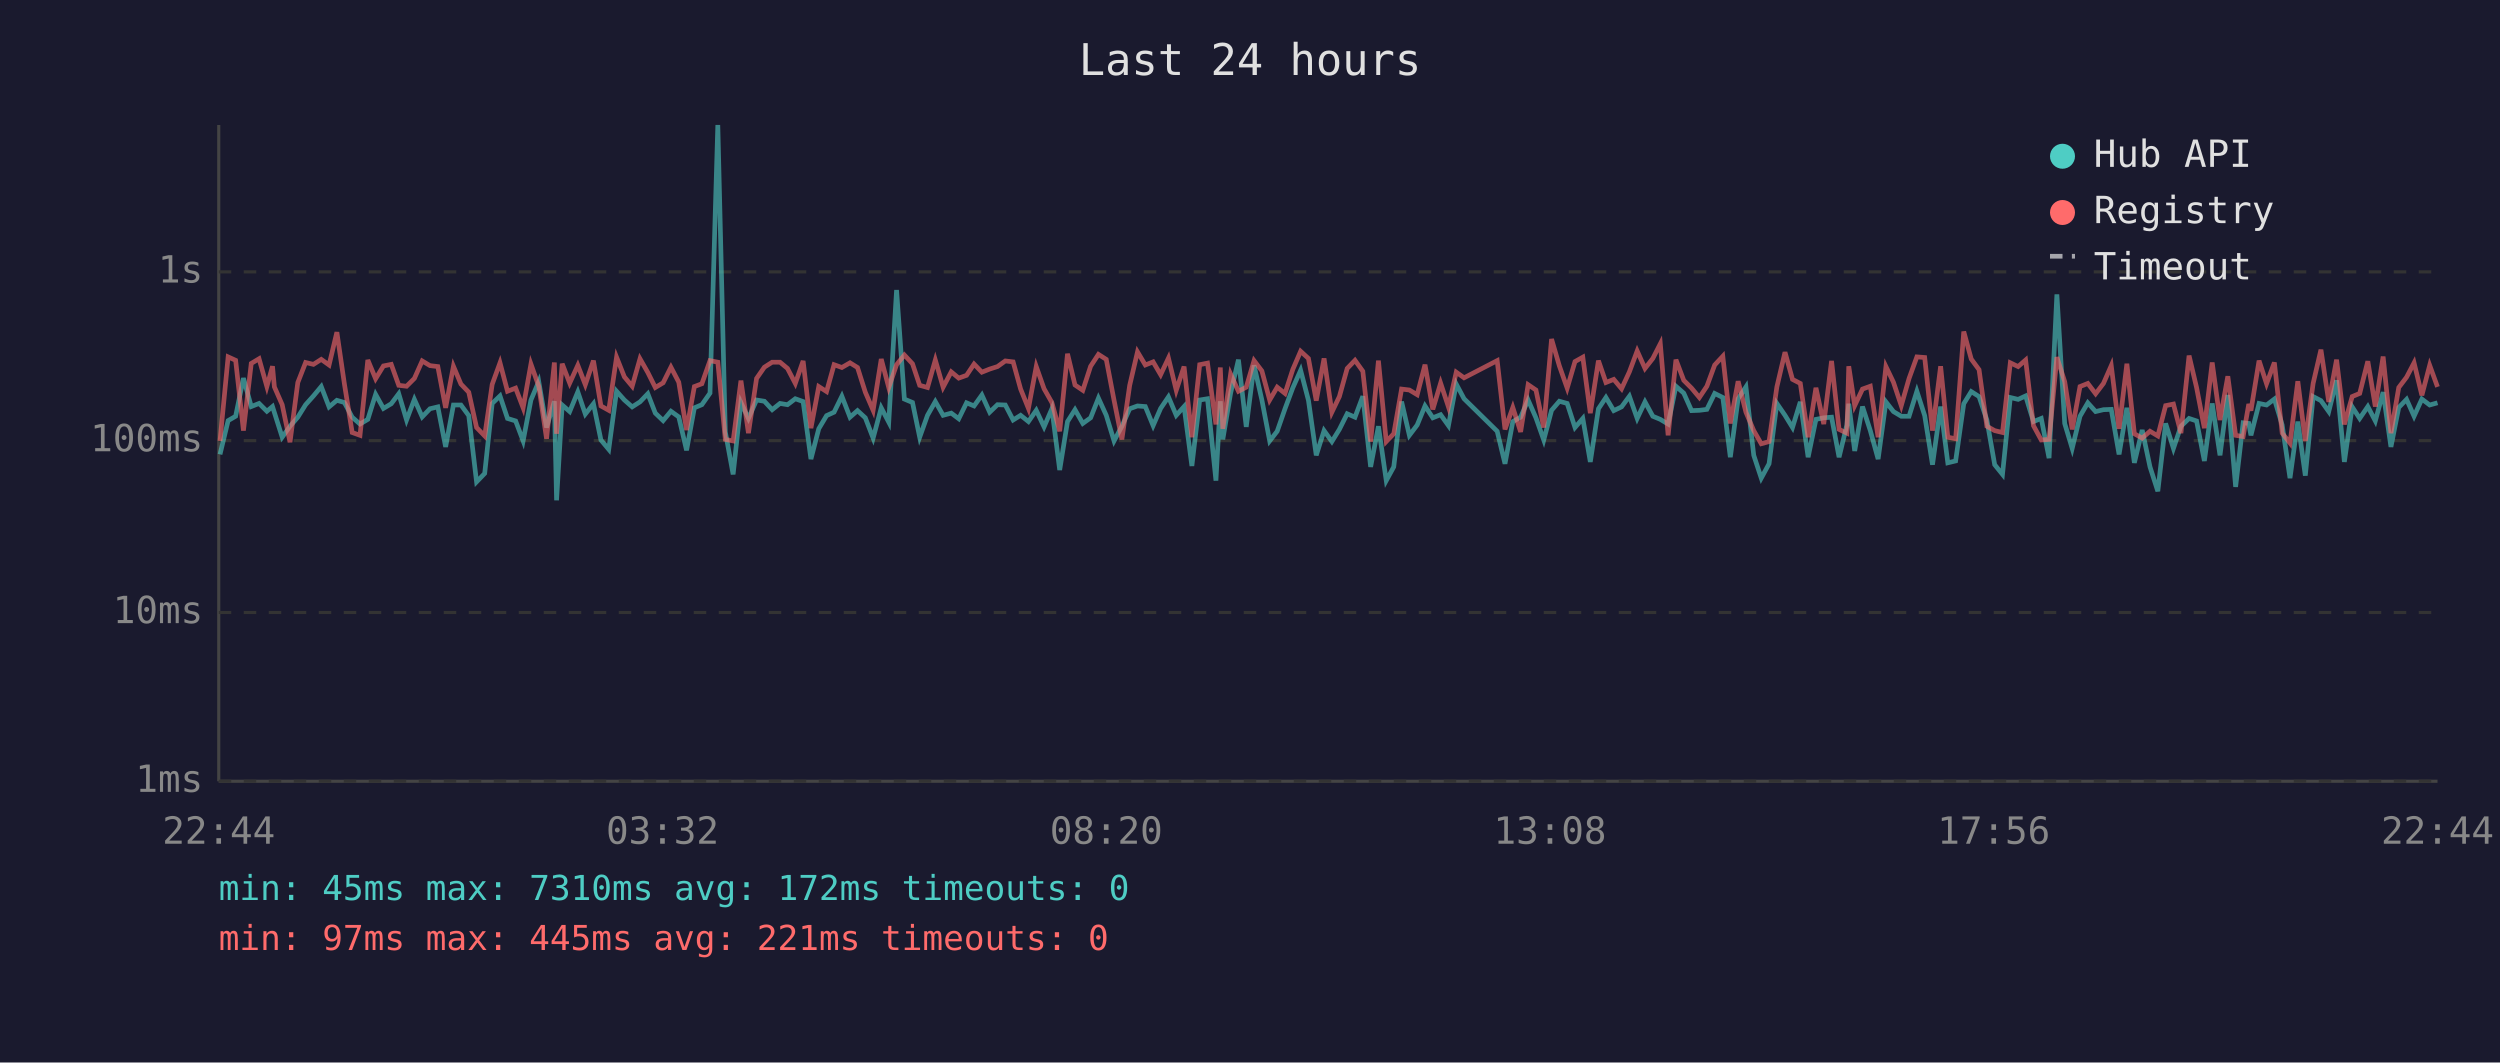
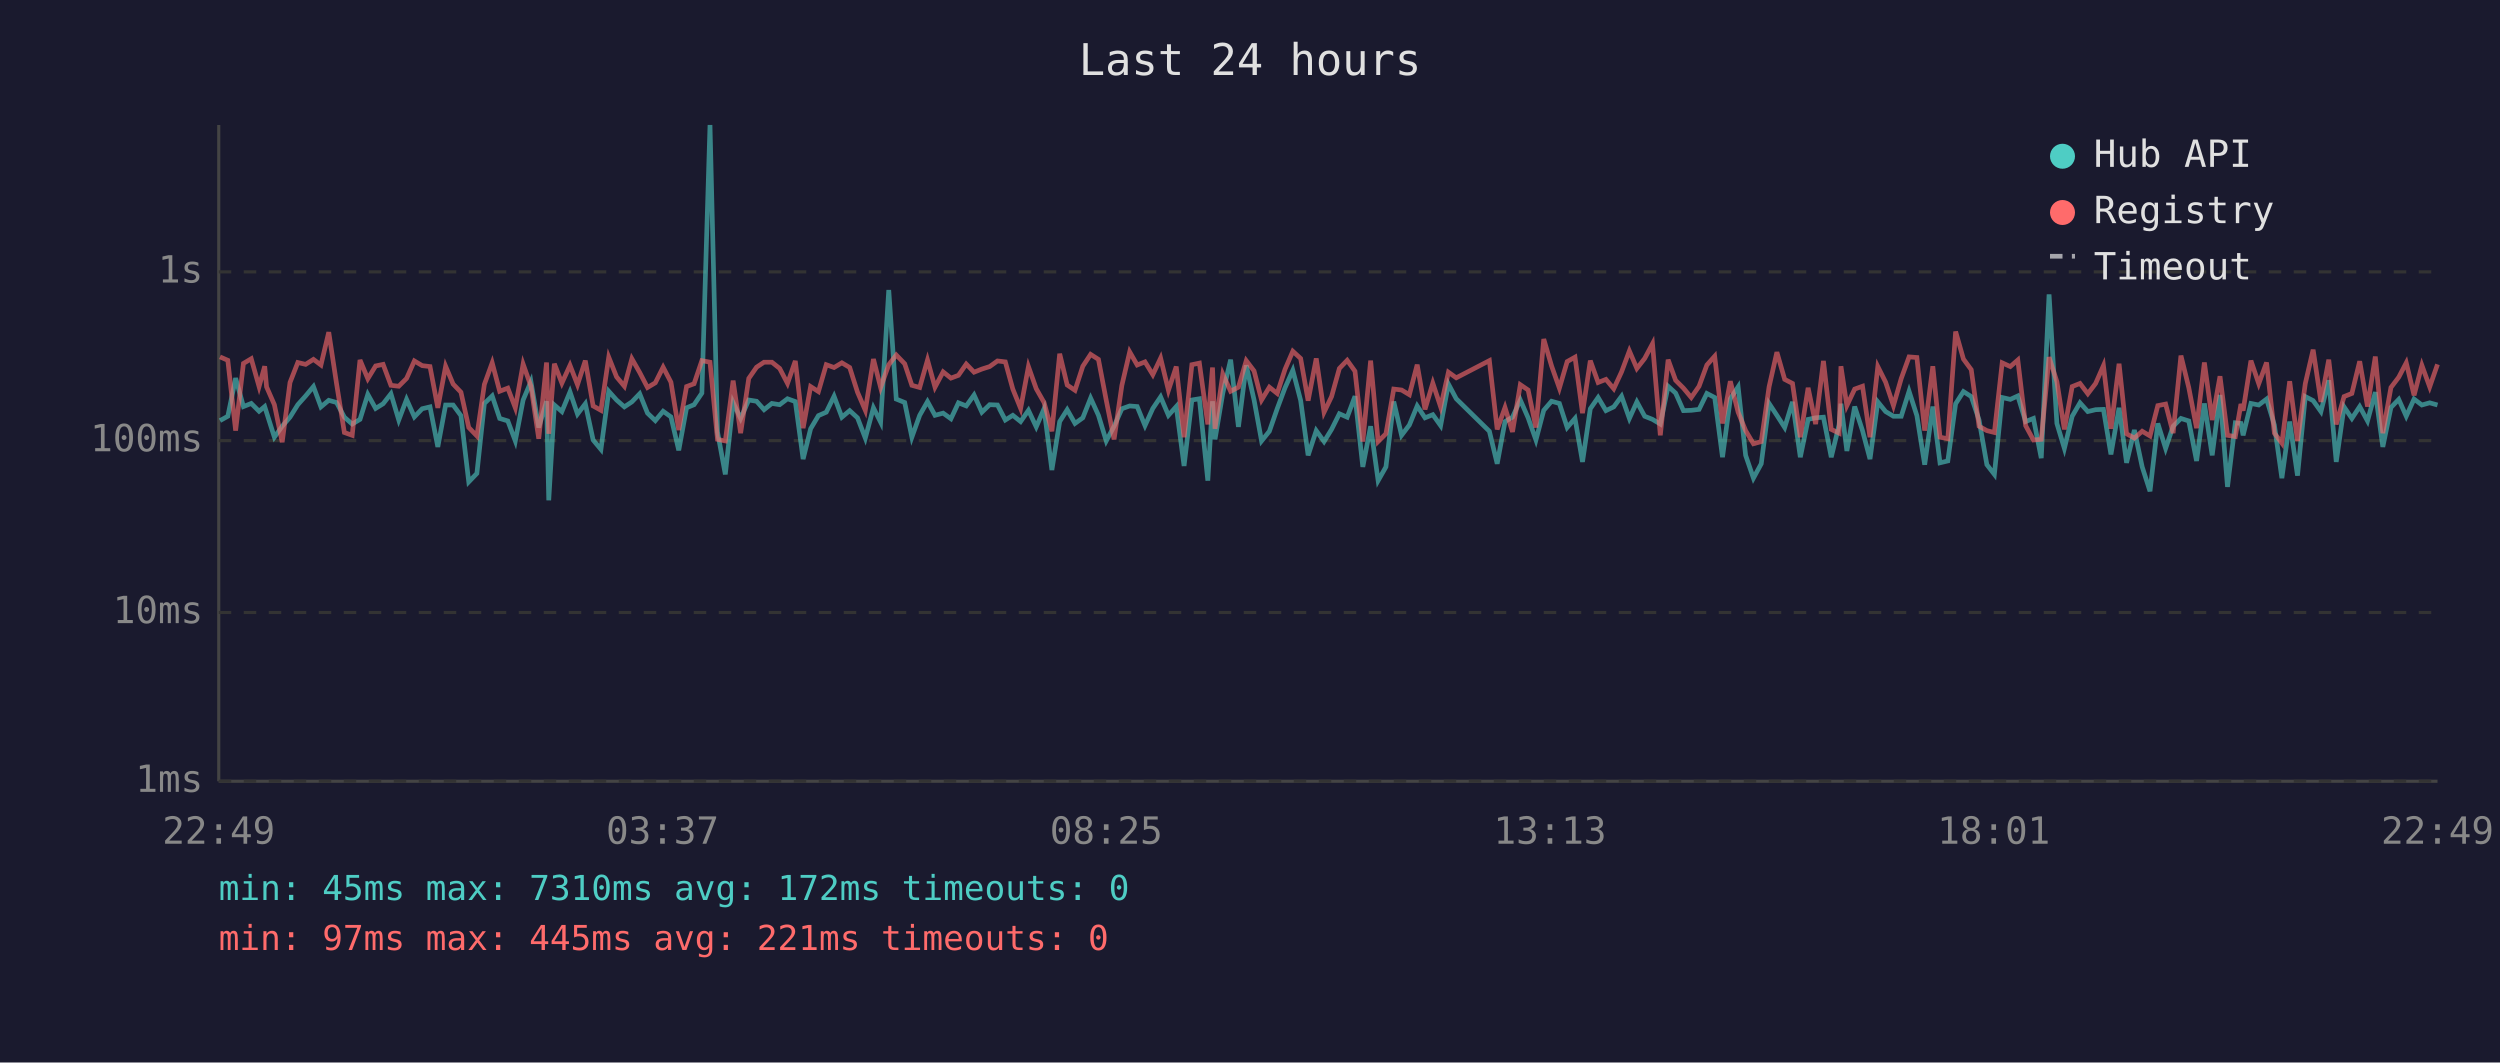
<svg xmlns="http://www.w3.org/2000/svg" viewBox="0 0 800 340" font-family="monospace" font-size="12">
  <rect width="800" height="340" fill="#1a1a2e" />
  <text x="400" y="24" fill="#e0e0e0" font-size="14" text-anchor="middle">Last 24 hours</text>
  <line x1="70" y1="40" x2="70" y2="250" stroke="#444" stroke-width="1" />
  <line x1="70" y1="250" x2="780" y2="250" stroke="#444" stroke-width="1" />
  <line x1="70" y1="250" x2="780" y2="250" stroke="#333" stroke-width="1" stroke-dasharray="4" />
  <text x="65" y="250" fill="#888" text-anchor="end" dominant-baseline="middle">1ms</text>
  <line x1="70" y1="196" x2="780" y2="196" stroke="#333" stroke-width="1" stroke-dasharray="4" />
  <text x="65" y="196" fill="#888" text-anchor="end" dominant-baseline="middle">10ms</text>
  <line x1="70" y1="141" x2="780" y2="141" stroke="#333" stroke-width="1" stroke-dasharray="4" />
  <text x="65" y="141" fill="#888" text-anchor="end" dominant-baseline="middle">100ms</text>
  <line x1="70" y1="87" x2="780" y2="87" stroke="#333" stroke-width="1" stroke-dasharray="4" />
  <text x="65" y="87" fill="#888" text-anchor="end" dominant-baseline="middle">1s</text>
-   <text x="70" y="270" fill="#888" text-anchor="middle">22:44</text>
-   <text x="212" y="270" fill="#888" text-anchor="middle">03:32</text>
-   <text x="354" y="270" fill="#888" text-anchor="middle">08:20</text>
-   <text x="496" y="270" fill="#888" text-anchor="middle">13:08</text>
-   <text x="638" y="270" fill="#888" text-anchor="middle">17:56</text>
-   <text x="780" y="270" fill="#888" text-anchor="middle">22:44</text>
-   <polyline points="70.4,145.4 73.0,134.6 75.4,133.2 77.9,121.0 80.4,130.1 82.9,129.1 85.4,131.6 87.2,130.1 87.8,132.0 90.3,139.9 92.8,136.4 95.3,133.5 97.8,129.5 100.3,126.7 102.8,123.7 105.3,130.2 107.8,128.1 110.2,128.8 112.7,133.5 115.2,135.7 117.7,134.2 120.2,126.2 122.7,130.7 125.2,129.2 127.6,126.0 130.1,134.4 132.6,127.8 135.1,133.4 137.6,130.8 140.1,130.2 142.6,143.0 145.1,129.6 147.5,129.6 150.0,133.0 152.5,154.2 155.1,151.5 157.5,129.1 160.0,126.7 162.4,133.9 165.0,134.7 167.4,141.1 169.9,128.0 172.4,122.1 174.9,136.8 177.4,128.4 178.1,160.1 179.9,129.6 182.3,131.7 184.9,125.4 187.3,132.5 189.9,129.2 192.3,140.8 194.8,143.8 197.3,125.2 199.8,128.0 202.3,130.2 204.8,128.6 207.3,126.0 209.7,132.2 212.2,134.6 214.7,131.6 217.2,133.4 219.7,144.1 222.2,130.5 224.6,129.5 227.2,125.8 229.7,40.0 232.1,138.2 234.6,151.8 237.1,128.8 239.5,133.9 242.1,128.0 244.6,128.4 247.1,131.1 249.6,129.1 252.0,129.5 254.5,127.6 257.0,128.5 259.5,146.9 262.0,137.2 264.5,133.0 266.9,131.9 269.4,126.8 272.0,133.5 274.4,131.4 276.9,133.7 279.4,140.2 282.0,130.5 284.4,135.1 286.9,92.8 289.4,127.7 292.0,128.8 294.3,139.9 296.8,132.9 299.3,128.5 301.8,132.9 304.4,132.2 306.8,134.0 309.3,128.9 311.7,129.9 314.2,126.4 316.7,131.9 319.2,129.5 321.7,129.6 324.2,134.4 326.6,132.9 329.1,134.9 331.6,131.3 334.1,136.6 336.6,130.8 339.1,150.4 341.6,134.9 344.0,131.1 346.5,135.5 349.0,133.7 351.5,127.4 354.0,132.9 356.5,141.1 359.0,136.4 361.5,130.8 364.0,129.9 366.5,130.1 369.0,136.2 371.4,130.7 373.9,127.0 376.4,132.9 378.9,130.1 381.4,149.1 383.9,128.0 386.4,127.6 389.1,153.8 390.5,128.4 391.3,140.6 393.8,125.8 396.3,115.1 398.8,136.6 401.3,116.9 403.8,128.0 406.3,141.1 408.7,138.0 411.2,130.8 413.7,124.1 416.2,118.5 418.7,128.1 421.2,145.7 423.7,137.8 426.2,141.3 428.6,137.4 431.1,132.4 433.6,133.5 436.1,126.8 438.6,149.4 441.1,136.4 443.6,153.8 446.0,149.4 448.5,128.5 451.0,139.3 453.5,136.0 456.0,129.9 458.5,133.7 461.0,132.7 463.5,136.2 466.0,122.9 468.5,127.6 479.1,138.0 481.6,148.4 484.1,134.9 486.6,133.5 489.0,128.0 491.5,133.7 494.0,140.8 496.5,131.3 499.0,128.4 501.5,129.1 504.0,136.8 506.5,133.9 508.9,147.8 511.5,130.8 513.9,127.2 516.4,131.4 518.9,130.2 521.4,126.8 523.9,133.9 526.4,128.6 528.9,133.2 531.3,134.2 533.8,135.7 536.3,123.6 538.8,125.8 541.3,131.4 543.8,131.3 546.2,131.0 548.7,125.9 551.3,127.2 553.7,146.3 556.2,127.6 558.7,123.8 561.2,145.7 563.6,153.0 566.1,148.4 568.6,129.1 571.2,132.9 573.6,136.8 576.1,128.6 578.6,146.3 581.1,134.2 583.6,133.7 586.1,133.5 588.5,146.3 591.0,136.0 591.6,129.2 593.5,144.3 596.0,130.1 598.5,137.8 601.0,146.9 603.5,128.6 605.9,131.7 608.4,133.2 610.9,133.2 613.4,125.2 615.9,133.0 618.4,148.7 621.0,130.1 623.3,148.1 625.8,147.5 628.4,129.2 630.8,125.3 633.3,126.9 635.8,134.4 638.3,148.7 640.8,151.8 643.3,127.2 645.8,127.8 648.2,126.7 650.7,134.9 653.2,133.9 655.7,146.6 658.2,94.2 660.7,135.5 663.1,143.5 665.6,133.2 668.1,128.9 670.6,131.7 673.1,131.1 675.6,131.0 678.1,145.4 680.6,130.5 683.0,148.1 685.5,137.6 688.0,149.4 690.5,157.2 693.0,135.5 695.5,143.5 697.9,136.4 700.5,133.9 702.9,134.7 705.4,147.5 707.9,129.1 710.4,145.7 712.9,126.4 715.4,155.8 717.8,135.3 719.6,135.5 720.3,139.3 722.9,129.1 725.3,129.6 727.8,127.7 730.3,136.0 732.8,153.0 735.3,134.9 737.7,152.2 740.2,126.9 742.7,128.2 745.2,131.7 747.7,121.7 750.2,147.8 752.7,130.2 755.1,133.9 757.7,130.1 760.1,134.7 762.6,125.5 765.1,143.0 767.6,130.4 770.1,127.8 772.5,133.2 775.0,127.7 777.5,129.6 780.0,128.9" fill="none" stroke="#4ecdc4" stroke-width="1.5" opacity="0.6" />
-   <polyline points="70.4,141.1 73.0,114.2 75.4,115.3 77.9,137.8 80.4,116.3 82.9,114.8 85.4,123.7 87.2,117.2 87.8,123.8 90.3,129.5 92.8,141.5 95.3,122.4 97.8,116.0 100.3,116.6 102.8,115.0 105.3,116.8 107.8,106.3 110.2,122.8 112.7,138.4 115.2,139.3 117.7,115.2 120.2,121.2 122.7,117.1 125.2,116.6 127.6,123.3 130.1,123.6 132.6,121.1 135.1,115.5 137.6,117.0 140.1,117.3 142.6,130.5 145.1,117.2 147.5,122.9 150.0,125.5 152.5,136.8 155.1,139.5 157.5,123.0 160.0,116.1 162.4,125.2 165.0,124.2 167.4,130.5 169.9,116.5 172.4,123.6 174.9,140.4 177.4,116.0 178.1,138.8 179.9,116.4 182.3,122.6 184.9,116.9 187.3,123.1 189.9,115.4 192.3,129.9 194.8,131.3 197.3,114.3 199.8,120.6 202.3,123.6 204.8,114.8 207.3,119.2 209.7,124.0 212.2,122.5 214.7,117.5 217.2,122.3 219.7,137.6 222.2,123.7 224.6,122.8 227.2,115.4 229.7,115.9 232.1,140.6 234.6,141.1 237.1,121.8 239.5,138.6 242.1,121.1 244.6,117.5 247.1,115.9 249.6,115.9 252.0,117.9 254.5,122.7 257.0,115.5 259.5,137.0 262.0,123.7 264.5,125.3 266.9,116.7 269.4,117.6 272.0,116.1 274.4,117.6 276.9,125.5 279.4,131.3 282.0,114.9 284.4,124.0 286.9,116.7 289.4,113.6 292.0,116.4 294.3,123.3 296.8,124.0 299.3,115.2 301.8,123.9 304.4,119.0 306.8,121.0 309.3,120.1 311.7,116.5 314.2,119.1 316.7,118.1 319.2,117.3 321.7,115.5 324.2,115.8 326.6,124.5 329.1,130.7 331.6,117.3 334.1,124.4 336.6,128.8 339.1,138.0 341.6,113.2 344.0,123.2 346.5,124.9 349.0,117.2 351.5,113.4 354.0,115.0 356.5,128.1 359.0,140.6 361.5,123.3 364.0,112.6 366.5,116.8 369.0,115.8 371.4,119.9 373.9,114.6 376.4,124.9 378.9,117.3 381.4,139.9 383.9,116.7 386.4,116.2 389.1,135.8 390.5,117.6 391.3,137.2 393.8,119.7 396.3,125.2 398.8,123.9 401.3,115.4 403.8,118.7 406.3,128.0 408.7,123.9 411.2,125.9 413.7,118.2 416.2,112.4 418.7,114.7 421.2,128.2 423.7,114.7 426.2,131.9 428.6,126.9 431.1,117.9 433.6,115.3 436.1,118.8 438.6,141.3 441.1,115.4 443.6,141.3 446.0,138.8 448.5,124.5 451.0,124.8 453.5,126.3 456.0,116.7 458.5,131.0 461.0,122.6 463.5,130.2 466.0,119.1 468.5,120.9 479.1,115.4 481.6,137.4 484.1,130.4 486.6,138.2 489.0,123.1 491.5,124.8 494.0,136.8 496.5,108.5 499.0,117.1 501.5,124.2 504.0,115.7 506.5,114.3 508.9,132.2 511.5,115.4 513.9,122.4 516.4,121.4 518.9,124.4 521.4,119.0 523.9,112.3 526.4,117.9 528.9,114.7 531.3,110.0 533.8,139.3 536.3,115.1 538.8,121.7 541.3,124.2 543.8,127.2 546.2,123.6 548.7,116.8 551.3,114.0 553.7,135.5 556.2,122.0 558.7,131.9 561.2,137.8 563.6,142.0 566.1,141.3 568.6,123.8 571.2,112.7 573.6,121.4 576.1,122.7 578.6,139.9 581.1,124.1 583.6,135.7 586.1,115.5 588.5,137.4 591.0,138.6 591.6,117.2 593.5,129.8 596.0,124.5 598.5,123.6 601.0,139.9 603.5,117.3 605.9,122.3 608.4,129.8 610.9,121.1 613.4,114.2 615.9,114.4 618.4,137.8 621.0,117.2 623.3,139.9 625.8,140.4 628.4,106.1 630.8,114.9 633.3,118.3 635.8,136.4 638.3,137.8 640.8,138.4 643.3,116.1 645.8,117.3 648.2,115.2 650.7,136.2 653.2,140.8 655.7,140.6 658.2,114.3 660.7,122.1 663.1,137.4 665.6,123.7 668.1,122.7 670.6,126.0 673.1,122.7 675.6,117.0 678.1,137.2 680.6,116.4 683.0,138.8 685.5,140.2 688.0,138.0 690.5,139.5 693.0,129.8 695.5,129.3 697.9,138.6 700.5,113.8 702.9,124.0 705.4,137.0 707.9,116.0 710.4,134.4 712.9,120.4 715.4,139.3 717.8,139.7 719.6,129.3 720.3,131.4 722.9,115.4 725.3,122.8 727.8,116.0 730.3,138.6 732.8,141.8 735.3,122.0 737.7,141.1 740.2,122.7 742.7,111.9 745.2,128.6 747.7,115.1 750.2,135.8 752.7,126.9 755.1,125.9 757.7,115.6 760.1,130.1 762.6,114.1 765.1,138.6 767.6,124.0 770.1,120.7 772.5,116.1 775.0,126.5 777.5,116.9 780.0,123.8" fill="none" stroke="#ff6b6b" stroke-width="1.5" opacity="0.6" />
+   <text x="70" y="270" fill="#888" text-anchor="middle">22:49</text>
+   <text x="212" y="270" fill="#888" text-anchor="middle">03:37</text>
+   <text x="354" y="270" fill="#888" text-anchor="middle">08:25</text>
+   <text x="496" y="270" fill="#888" text-anchor="middle">13:13</text>
+   <text x="638" y="270" fill="#888" text-anchor="middle">18:01</text>
+   <text x="780" y="270" fill="#888" text-anchor="middle">22:49</text>
+   <polyline points="70.4,134.6 72.9,133.2 75.4,121.0 77.9,130.1 80.4,129.1 82.9,131.6 84.7,130.1 85.3,132.0 87.8,139.9 90.3,136.4 92.8,133.5 95.3,129.5 97.8,126.7 100.3,123.7 102.7,130.2 105.2,128.1 107.7,128.8 110.2,133.5 112.7,135.7 115.2,134.2 117.7,126.2 120.2,130.7 122.6,129.2 125.1,126.0 127.6,134.4 130.1,127.8 132.6,133.4 135.1,130.8 137.6,130.2 140.1,143.0 142.6,129.6 145.0,129.6 147.5,133.0 150.0,154.2 152.6,151.5 155.0,129.1 157.5,126.7 159.9,133.9 162.5,134.7 164.9,141.1 167.4,128.0 169.9,122.1 172.4,136.8 174.9,128.4 175.6,160.1 177.4,129.6 179.8,131.7 182.4,125.4 184.8,132.5 187.3,129.2 189.8,140.8 192.3,143.8 194.8,125.2 197.3,128.0 199.8,130.2 202.2,128.6 204.7,126.0 207.2,132.2 209.7,134.6 212.2,131.6 214.7,133.4 217.2,144.1 219.7,130.5 222.1,129.5 224.6,125.8 227.2,40.0 229.6,138.2 232.1,151.8 234.6,128.8 237.0,133.9 239.6,128.0 242.1,128.4 244.5,131.1 247.0,129.1 249.5,129.5 252.0,127.6 254.5,128.5 257.0,146.9 259.4,137.2 261.9,133.0 264.4,131.9 266.9,126.8 269.4,133.5 271.9,131.4 274.4,133.7 276.9,140.2 279.5,130.5 281.8,135.1 284.4,92.8 286.8,127.7 289.5,128.8 291.8,139.9 294.3,132.9 296.8,128.5 299.2,132.9 301.8,132.2 304.3,134.0 306.7,128.9 309.2,129.9 311.7,126.4 314.2,131.9 316.7,129.5 319.2,129.6 321.7,134.4 324.1,132.9 326.6,134.9 329.1,131.3 331.6,136.6 334.1,130.8 336.6,150.4 339.1,134.9 341.5,131.1 344.0,135.5 346.5,133.7 349.0,127.4 351.5,132.9 354.0,141.1 356.5,136.4 359.0,130.8 361.5,129.9 363.9,130.1 366.4,136.2 368.9,130.7 371.4,127.0 373.9,132.9 376.4,130.1 378.9,149.1 381.4,128.0 383.8,127.6 386.5,153.8 388.0,128.4 388.8,140.6 391.3,125.8 393.8,115.1 396.3,136.6 398.8,116.9 401.3,128.0 403.7,141.1 406.2,138.0 408.7,130.8 411.2,124.1 413.7,118.5 416.2,128.1 418.6,145.7 421.2,137.8 423.7,141.3 426.1,137.4 428.6,132.4 431.1,133.5 433.6,126.8 436.1,149.4 438.6,136.4 441.0,153.8 443.5,149.4 446.0,128.5 448.5,139.3 451.0,136.0 453.5,129.9 456.0,133.7 458.5,132.7 461.0,136.2 463.5,122.9 466.0,127.6 476.6,138.0 479.1,148.4 481.6,134.9 484.0,133.5 486.5,128.0 489.0,133.7 491.5,140.8 494.0,131.3 496.5,128.4 499.0,129.1 501.5,136.8 504.0,133.9 506.4,147.8 508.9,130.8 511.4,127.2 513.9,131.4 516.4,130.2 518.9,126.8 521.4,133.9 523.8,128.6 526.3,133.2 528.8,134.2 531.3,135.7 533.8,123.6 536.2,125.8 538.7,131.4 541.2,131.3 543.7,131.0 546.2,125.9 548.7,127.2 551.2,146.3 553.7,127.6 556.2,123.8 558.6,145.7 561.1,153.0 563.6,148.4 566.1,129.1 568.6,132.9 571.1,136.8 573.6,128.6 576.1,146.3 578.6,134.2 581.0,133.7 583.5,133.5 586.0,146.3 588.5,136.0 589.1,129.2 591.0,144.3 593.5,130.1 596.0,137.8 598.4,146.9 600.9,128.6 603.4,131.7 605.9,133.2 608.4,133.2 610.9,125.2 613.4,133.0 615.9,148.7 618.5,130.1 620.8,148.1 623.3,147.5 625.8,129.2 628.3,125.3 630.8,126.9 633.3,134.4 635.8,148.7 638.2,151.8 640.7,127.2 643.3,127.8 645.7,126.7 648.2,134.9 650.7,133.9 653.2,146.6 655.7,94.2 658.2,135.5 660.6,143.5 663.1,133.2 665.6,128.9 668.1,131.7 670.6,131.1 673.1,131.0 675.5,145.4 678.1,130.5 680.5,148.1 683.0,137.6 685.5,149.4 688.0,157.2 690.5,135.5 693.0,143.5 695.4,136.4 697.9,133.9 700.4,134.7 702.9,147.5 705.4,129.1 707.9,145.7 710.4,126.4 712.8,155.8 715.3,135.3 717.1,135.5 717.8,139.3 720.3,129.1 722.8,129.6 725.3,127.7 727.8,136.0 730.2,153.0 732.7,134.9 735.2,152.2 737.7,126.9 740.2,128.2 742.7,131.7 745.2,121.7 747.6,147.8 750.1,130.2 752.6,133.9 755.1,130.1 757.6,134.7 760.1,125.5 762.5,143.0 765.1,130.4 767.6,127.8 770.0,133.2 772.5,127.7 775.0,129.6 777.5,128.9 780.0,129.6" fill="none" stroke="#4ecdc4" stroke-width="1.5" opacity="0.6" />
+   <polyline points="70.4,114.2 72.9,115.3 75.4,137.8 77.9,116.3 80.4,114.8 82.9,123.7 84.7,117.2 85.3,123.8 87.8,129.5 90.3,141.5 92.8,122.4 95.3,116.0 97.8,116.6 100.3,115.0 102.7,116.8 105.2,106.3 107.7,122.8 110.2,138.4 112.7,139.3 115.2,115.2 117.7,121.2 120.2,117.1 122.6,116.6 125.1,123.3 127.6,123.6 130.1,121.1 132.6,115.5 135.1,117.0 137.6,117.3 140.1,130.5 142.6,117.2 145.0,122.9 147.5,125.5 150.0,136.8 152.6,139.5 155.0,123.0 157.5,116.1 159.9,125.2 162.5,124.2 164.9,130.5 167.4,116.5 169.9,123.6 172.4,140.4 174.9,116.0 175.6,138.8 177.4,116.4 179.8,122.6 182.4,116.9 184.8,123.1 187.3,115.4 189.8,129.9 192.3,131.3 194.8,114.3 197.3,120.6 199.8,123.6 202.2,114.8 204.7,119.2 207.2,124.0 209.7,122.5 212.2,117.5 214.7,122.3 217.2,137.6 219.7,123.7 222.1,122.8 224.6,115.4 227.2,115.9 229.6,140.6 232.1,141.1 234.6,121.8 237.0,138.6 239.6,121.1 242.1,117.5 244.5,115.9 247.0,115.9 249.5,117.9 252.0,122.7 254.5,115.5 257.0,137.0 259.4,123.7 261.9,125.3 264.4,116.7 266.9,117.6 269.4,116.1 271.9,117.6 274.4,125.5 276.9,131.3 279.5,114.9 281.8,124.0 284.4,116.7 286.8,113.6 289.5,116.4 291.8,123.3 294.3,124.0 296.8,115.2 299.2,123.9 301.8,119.0 304.3,121.0 306.7,120.1 309.2,116.5 311.7,119.1 314.2,118.1 316.7,117.3 319.2,115.5 321.7,115.8 324.1,124.5 326.6,130.7 329.1,117.3 331.6,124.4 334.1,128.8 336.6,138.0 339.1,113.2 341.5,123.2 344.0,124.9 346.5,117.2 349.0,113.4 351.5,115.0 354.0,128.1 356.5,140.6 359.0,123.3 361.5,112.6 363.9,116.8 366.4,115.8 368.9,119.9 371.4,114.6 373.9,124.9 376.4,117.3 378.9,139.9 381.4,116.7 383.8,116.2 386.5,135.8 388.0,117.6 388.8,137.2 391.3,119.7 393.8,125.2 396.3,123.9 398.8,115.4 401.3,118.7 403.7,128.0 406.2,123.9 408.7,125.9 411.2,118.2 413.7,112.4 416.2,114.7 418.6,128.2 421.2,114.7 423.7,131.9 426.1,126.9 428.6,117.9 431.1,115.3 433.6,118.8 436.1,141.3 438.6,115.4 441.0,141.3 443.5,138.8 446.0,124.5 448.5,124.8 451.0,126.3 453.5,116.7 456.0,131.0 458.5,122.6 461.0,130.2 463.5,119.1 466.0,120.9 476.6,115.4 479.1,137.4 481.6,130.4 484.0,138.2 486.5,123.1 489.0,124.8 491.5,136.8 494.0,108.5 496.5,117.1 499.0,124.2 501.5,115.7 504.0,114.3 506.4,132.2 508.9,115.4 511.4,122.4 513.9,121.4 516.4,124.4 518.9,119.0 521.4,112.3 523.8,117.9 526.3,114.7 528.8,110.0 531.3,139.3 533.8,115.1 536.2,121.7 538.7,124.2 541.2,127.2 543.7,123.6 546.2,116.8 548.7,114.0 551.2,135.5 553.7,122.0 556.2,131.9 558.6,137.8 561.1,142.0 563.6,141.3 566.1,123.8 568.6,112.7 571.1,121.4 573.6,122.7 576.1,139.9 578.6,124.1 581.0,135.7 583.5,115.5 586.0,137.4 588.5,138.6 589.1,117.2 591.0,129.8 593.5,124.5 596.0,123.6 598.4,139.9 600.9,117.3 603.4,122.3 605.9,129.8 608.4,121.1 610.9,114.2 613.4,114.4 615.9,137.8 618.5,117.2 620.8,139.9 623.3,140.4 625.8,106.1 628.3,114.9 630.8,118.3 633.3,136.4 635.8,137.8 638.2,138.4 640.7,116.1 643.3,117.3 645.7,115.2 648.2,136.2 650.7,140.8 653.2,140.6 655.7,114.3 658.2,122.1 660.6,137.4 663.1,123.7 665.6,122.7 668.1,126.0 670.6,122.7 673.1,117.0 675.5,137.2 678.1,116.4 680.5,138.8 683.0,140.2 685.5,138.0 688.0,139.5 690.5,129.8 693.0,129.3 695.4,138.6 697.9,113.8 700.4,124.0 702.9,137.0 705.4,116.0 707.9,134.4 710.4,120.4 712.8,139.3 715.3,139.7 717.1,129.3 717.8,131.4 720.3,115.4 722.8,122.8 725.3,116.0 727.8,138.6 730.2,141.8 732.7,122.0 735.2,141.1 737.7,122.7 740.2,111.9 742.7,128.6 745.2,115.1 747.6,135.8 750.1,126.9 752.6,125.9 755.1,115.6 757.6,130.1 760.1,114.1 762.5,138.6 765.1,124.0 767.6,120.7 770.0,116.1 772.5,126.5 775.0,116.9 777.5,123.8 780.0,116.6" fill="none" stroke="#ff6b6b" stroke-width="1.5" opacity="0.6" />
  <circle cx="660" cy="50" r="4" fill="#4ecdc4" />
  <text x="670" y="50" fill="#e0e0e0" dominant-baseline="middle">Hub API</text>
  <circle cx="660" cy="68" r="4" fill="#ff6b6b" />
  <text x="670" y="68" fill="#e0e0e0" dominant-baseline="middle">Registry</text>
  <line x1="656" y1="82" x2="664" y2="82" stroke="#e0e0e0" stroke-width="1.5" stroke-dasharray="4,3" opacity="0.7" />
  <text x="670" y="86" fill="#e0e0e0" dominant-baseline="middle">Timeout</text>
  <text x="70" y="288" fill="#4ecdc4" font-size="11">min: 45ms  max: 7310ms  avg: 172ms  timeouts: 0</text>
  <text x="70" y="304" fill="#ff6b6b" font-size="11">min: 97ms  max: 445ms  avg: 221ms  timeouts: 0</text>
</svg>
